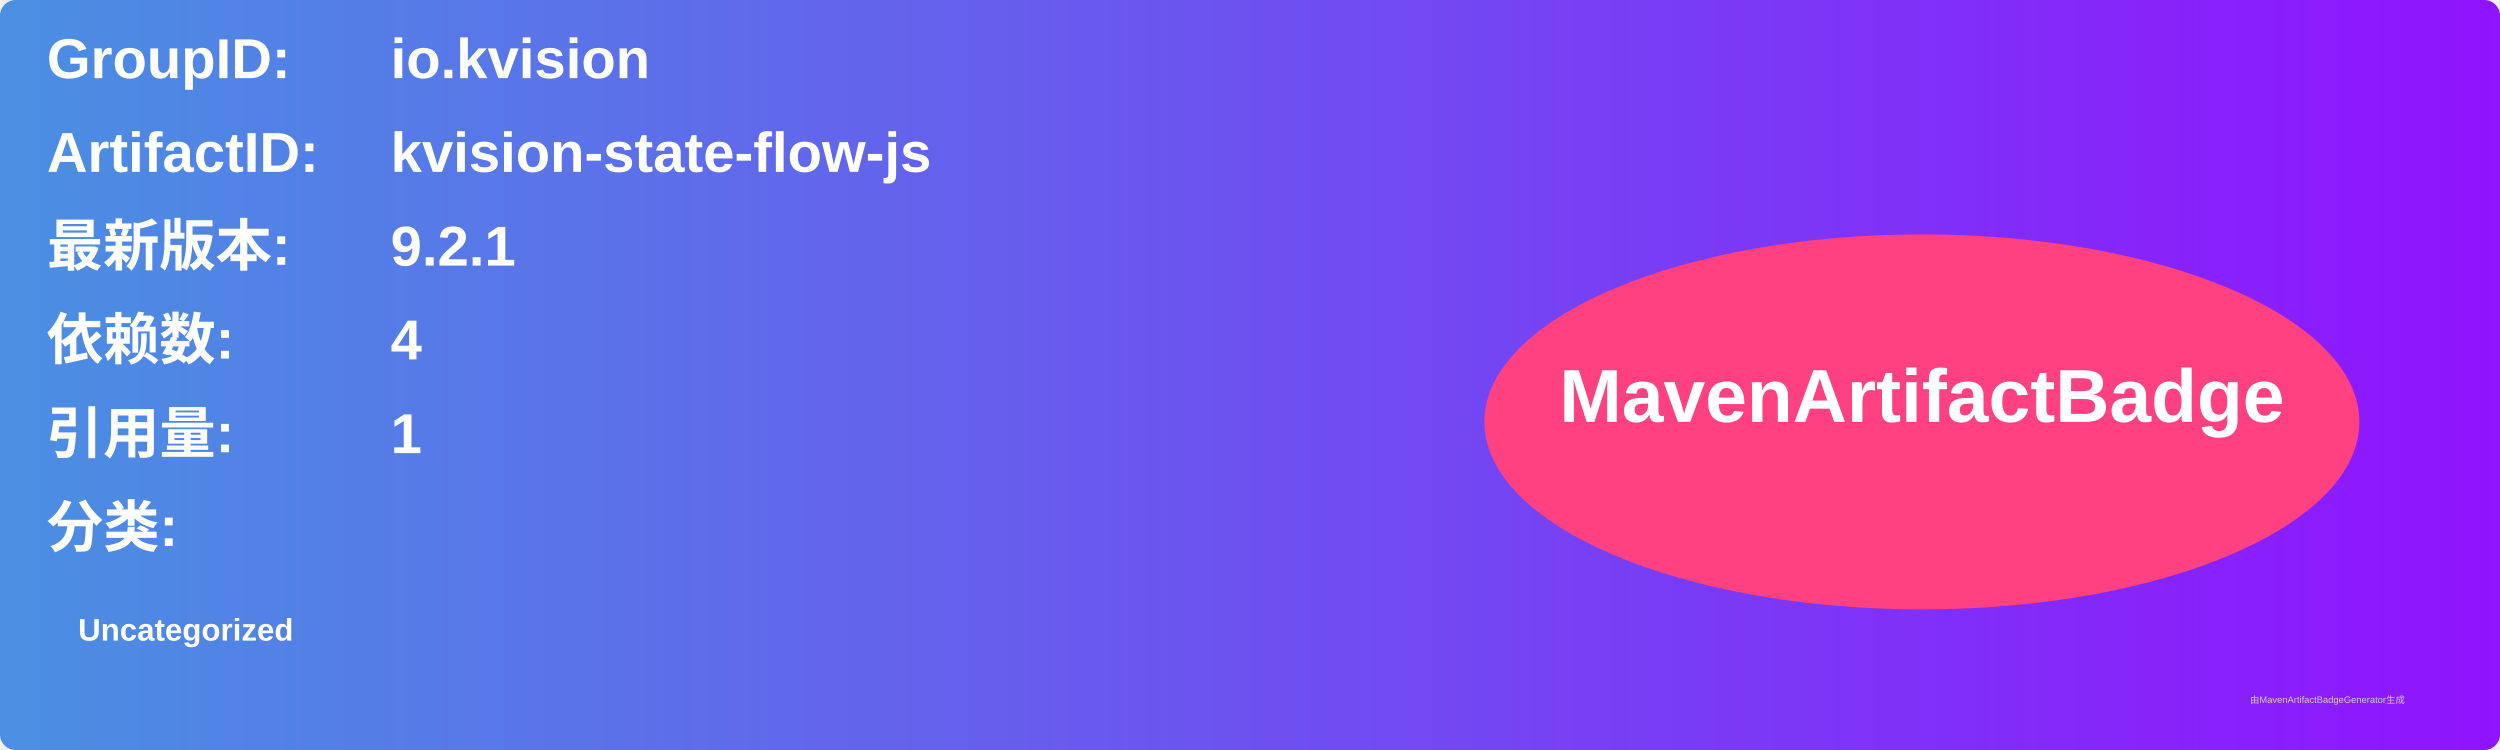
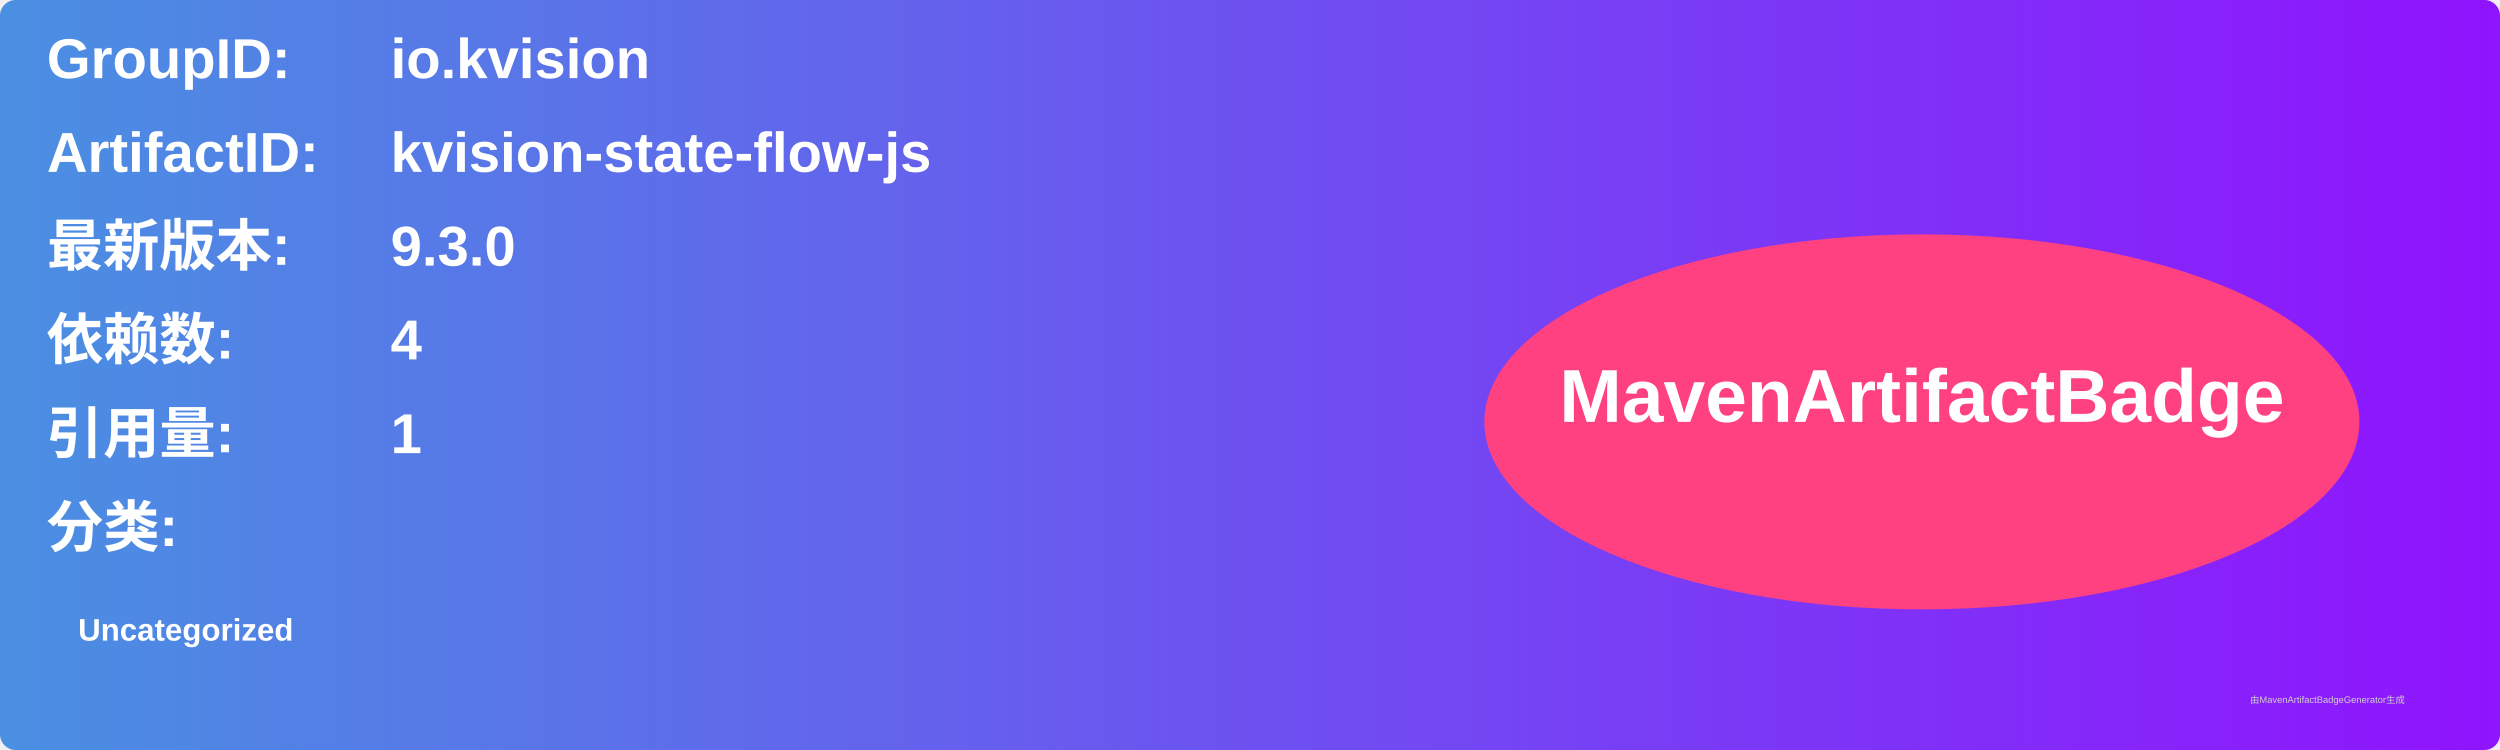
<svg xmlns="http://www.w3.org/2000/svg" width="800" height="240" viewBox="0 0 800 240">
  <linearGradient id="grad" x1="0%" y1="0%" x2="100%" y2="0%">
    <stop offset="0%" stop-color="#4a90e2" />
    <stop offset="100%" stop-color="#9013fe" />
  </linearGradient>
  <rect width="100%" height="100%" rx="5" ry="5" fill="url(#grad)" />
  <g transform="translate(15, 15)">
    <text x="0" y="10" font-family="Arial" font-size="18" fill="white" font-weight="bold" width="260">GroupID:</text>
    <text x="110" y="10" font-family="Arial" font-size="18" fill="white" font-weight="bold" width="460">io.kvision</text>
    <text x="0" y="40" font-family="Arial" font-size="18" fill="white" font-weight="bold" width="260">ArtifactID:</text>
    <text x="110" y="40" font-family="Arial" font-size="18" fill="white" font-weight="bold" width="460">kvision-state-flow-js</text>
    <text x="0" y="70" font-family="Arial" font-size="18" fill="white" font-weight="bold">最新版本:</text>
    <text x="110" y="70" font-family="Arial" font-size="18" fill="white" font-weight="bold">
-       <tspan font-weight="bold">9.2.1</tspan>
+       <tspan font-weight="bold">9.3.0</tspan>
    </text>
    <text x="0" y="100" font-family="Arial" font-size="18" fill="white" font-weight="bold">依赖数: </text>
    <text x="110" y="100" font-family="Arial" font-size="18" fill="white">
      <tspan font-weight="bold">4</tspan>
    </text>
    <text x="0" y="130" font-family="Arial" font-size="18" fill="white" font-weight="bold">引用量: </text>
    <text x="110" y="130" font-family="Arial" font-size="18" fill="white">
      <tspan font-weight="bold">1</tspan>
    </text>
    <text x="0" y="160" font-family="Arial" font-size="18" fill="white" font-weight="bold">分类:</text>
    <text x="10" y="190" font-family="Arial" font-size="10" fill="white">
      <tspan font-weight="bold">Uncategorized</tspan>
    </text>
    <ellipse cx="600" cy="120" rx="140" ry="60" fill="#ff4081" />
    <text x="600" y="120" text-anchor="middle" font-family="Arial" font-size="24" fill="white" font-weight="bold">MavenArtifactBadge</text>
  </g>
  <text x="720" y="225" font-family="Arial" font-size="3" fill="#d0d0d0">由MavenArtifactBadgeGenerator生成</text>
</svg>
